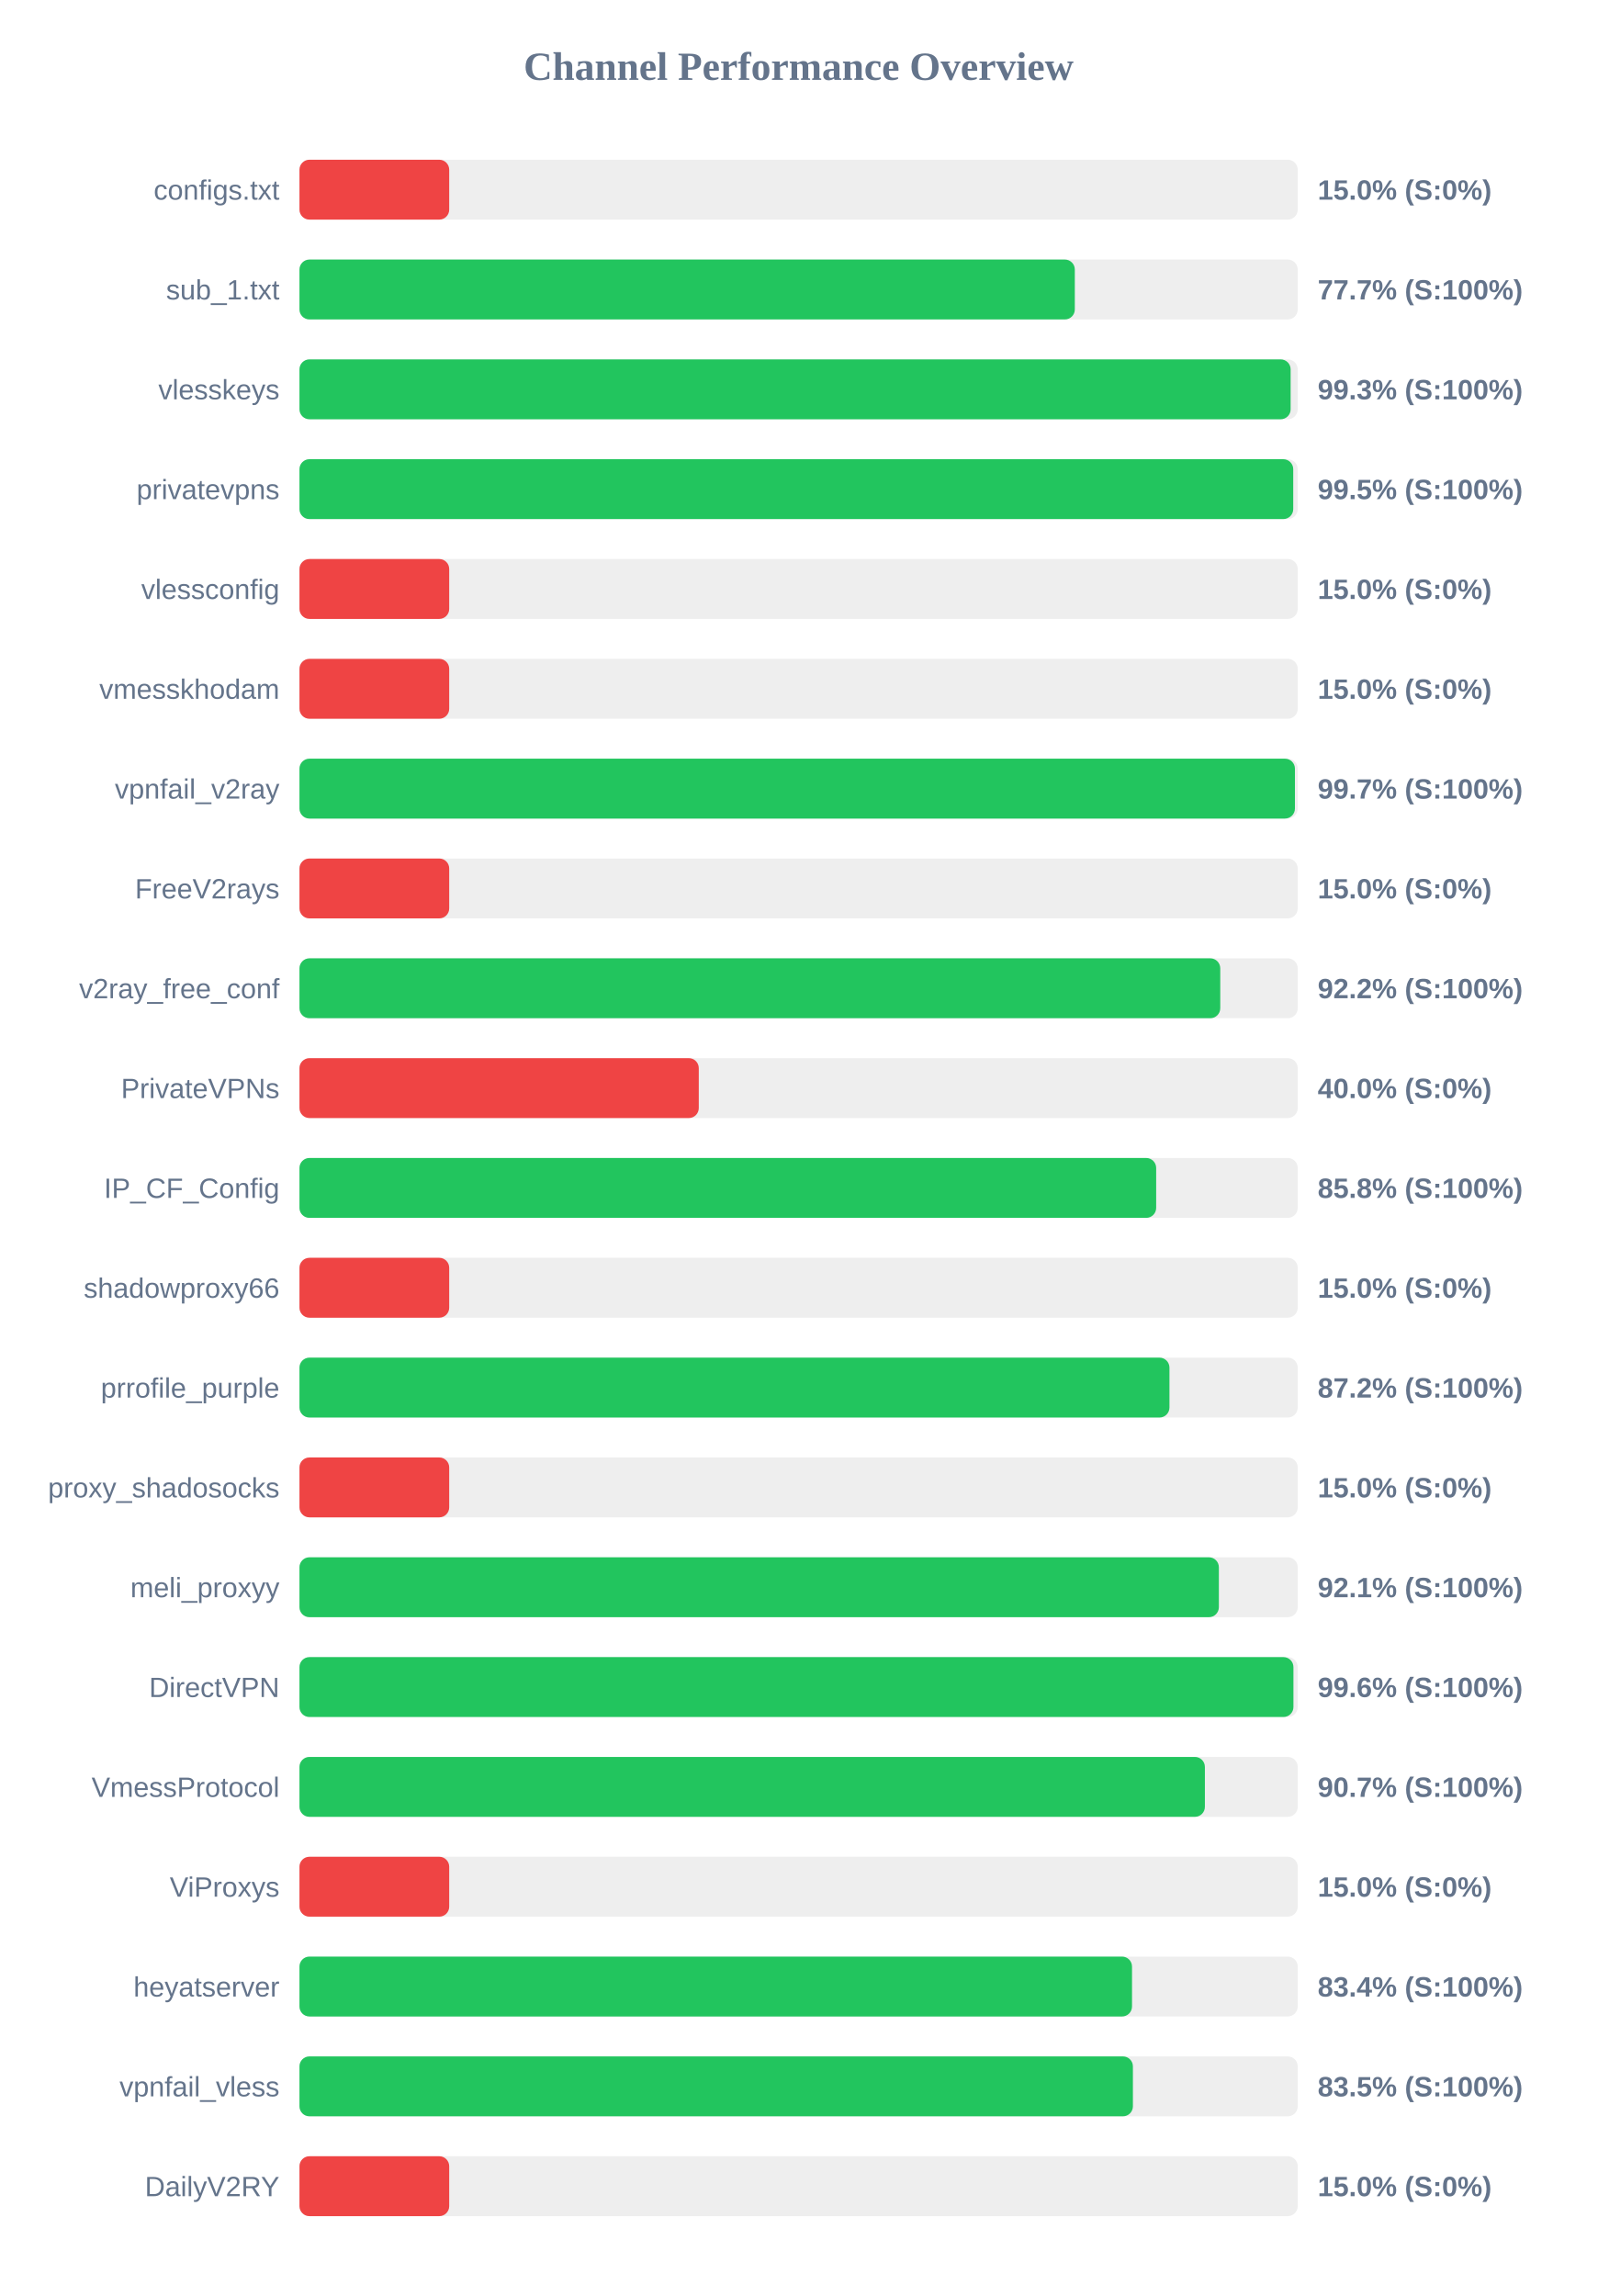
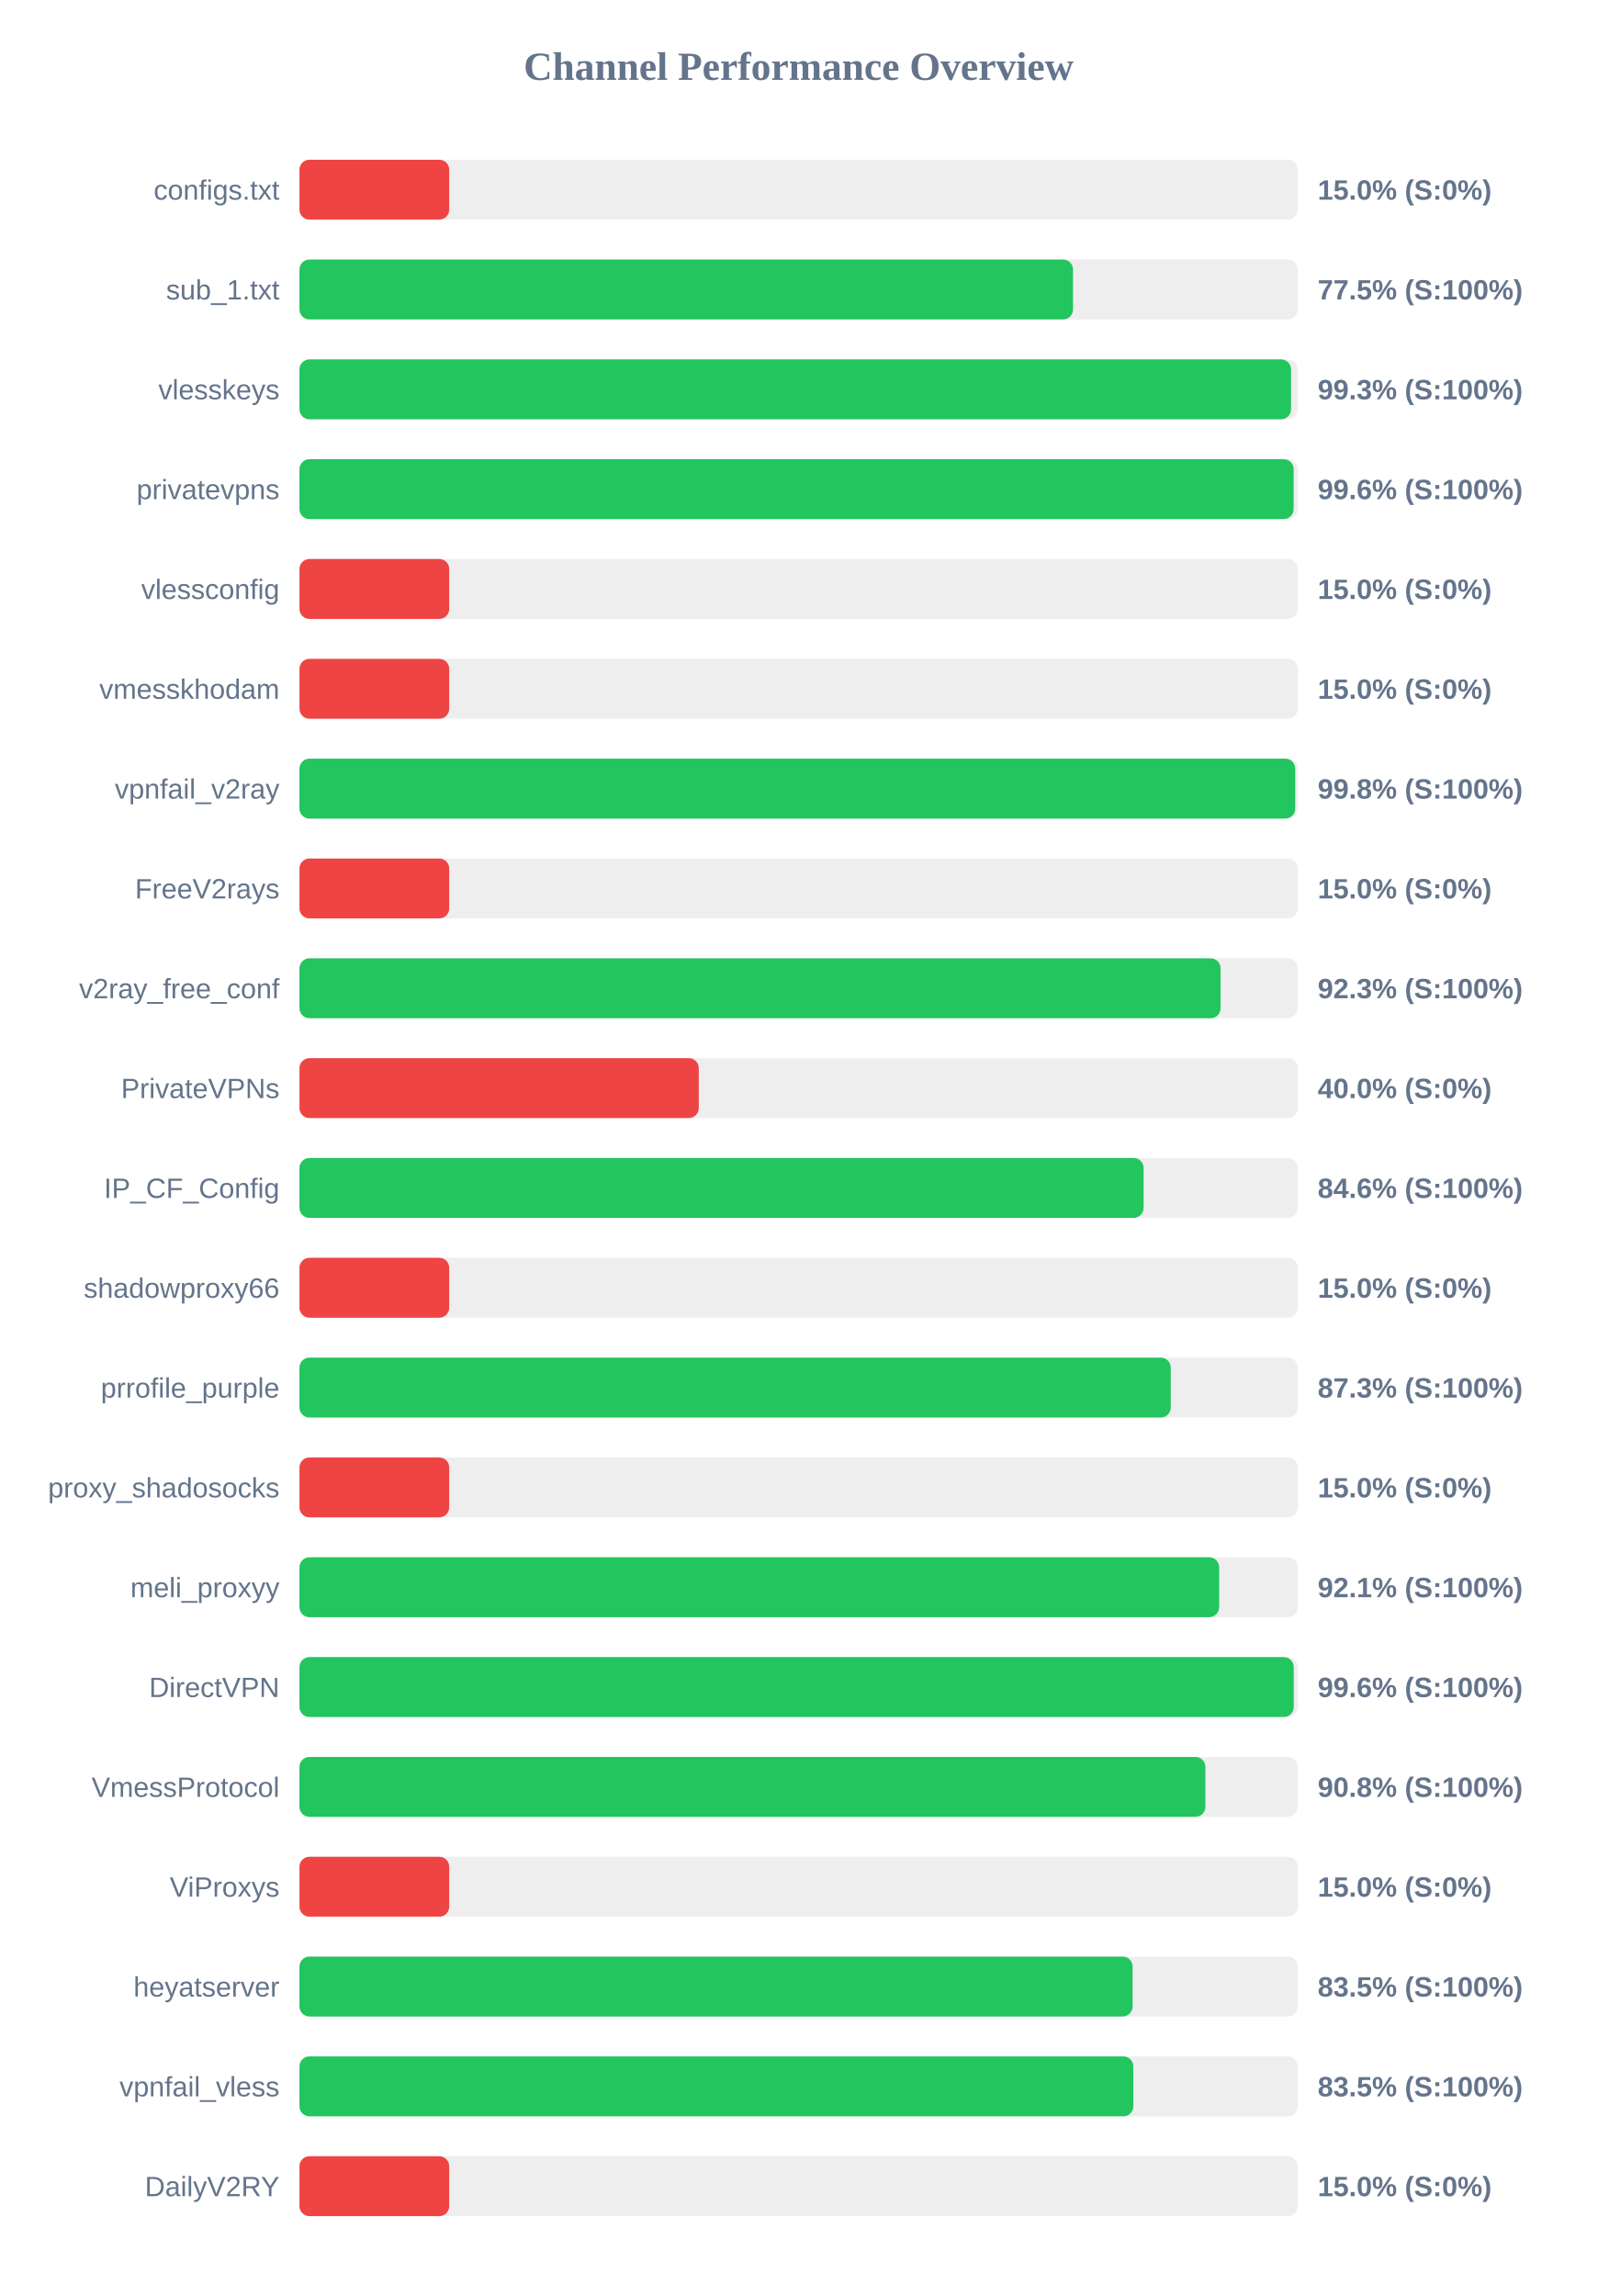
<svg xmlns="http://www.w3.org/2000/svg" width="800" height="1150" version="1.1">
  <style>
        .row { font: 14px Arial; fill: #64748b; }
        .score { font: bold 14px Arial; fill: #64748b; }
    </style>
  <text x="400" y="40" text-anchor="middle" font-size="20px" font-weight="bold" fill="#64748b">Channel Performance Overview</text>
  <rect x="150" y="80" width="500" height="30" fill="#eee" rx="5" />
  <rect x="150" y="80" width="75.0" height="30" fill="#ef4444" rx="5" />
  <text x="140" y="100" text-anchor="end" class="row">configs.txt</text>
  <text x="660" y="100" text-anchor="start" class="score">15.0% (S:0%)</text>
  <rect x="150" y="130" width="500" height="30" fill="#eee" rx="5" />
-   <rect x="150" y="130" width="388.35" height="30" fill="#22c55e" rx="5" />
+   <rect x="150" y="130" width="387.45" height="30" fill="#22c55e" rx="5" />
  <text x="140" y="150" text-anchor="end" class="row">sub_1.txt</text>
-   <text x="660" y="150" text-anchor="start" class="score">77.7% (S:100%)</text>
+   <text x="660" y="150" text-anchor="start" class="score">77.5% (S:100%)</text>
  <rect x="150" y="180" width="500" height="30" fill="#eee" rx="5" />
-   <rect x="150" y="180" width="496.45" height="30" fill="#22c55e" rx="5" />
+   <rect x="150" y="180" width="496.65" height="30" fill="#22c55e" rx="5" />
  <text x="140" y="200" text-anchor="end" class="row">vlesskeys</text>
  <text x="660" y="200" text-anchor="start" class="score">99.3% (S:100%)</text>
  <rect x="150" y="230" width="500" height="30" fill="#eee" rx="5" />
-   <rect x="150" y="230" width="497.75" height="30" fill="#22c55e" rx="5" />
+   <rect x="150" y="230" width="497.95" height="30" fill="#22c55e" rx="5" />
  <text x="140" y="250" text-anchor="end" class="row">privatevpns</text>
-   <text x="660" y="250" text-anchor="start" class="score">99.5% (S:100%)</text>
+   <text x="660" y="250" text-anchor="start" class="score">99.6% (S:100%)</text>
  <rect x="150" y="280" width="500" height="30" fill="#eee" rx="5" />
  <rect x="150" y="280" width="75.0" height="30" fill="#ef4444" rx="5" />
  <text x="140" y="300" text-anchor="end" class="row">vlessconfig</text>
  <text x="660" y="300" text-anchor="start" class="score">15.0% (S:0%)</text>
  <rect x="150" y="330" width="500" height="30" fill="#eee" rx="5" />
  <rect x="150" y="330" width="75.0" height="30" fill="#ef4444" rx="5" />
  <text x="140" y="350" text-anchor="end" class="row">vmesskhodam</text>
  <text x="660" y="350" text-anchor="start" class="score">15.0% (S:0%)</text>
  <rect x="150" y="380" width="500" height="30" fill="#eee" rx="5" />
-   <rect x="150" y="380" width="498.6" height="30" fill="#22c55e" rx="5" />
+   <rect x="150" y="380" width="498.75" height="30" fill="#22c55e" rx="5" />
  <text x="140" y="400" text-anchor="end" class="row">vpnfail_v2ray</text>
-   <text x="660" y="400" text-anchor="start" class="score">99.7% (S:100%)</text>
+   <text x="660" y="400" text-anchor="start" class="score">99.8% (S:100%)</text>
  <rect x="150" y="430" width="500" height="30" fill="#eee" rx="5" />
  <rect x="150" y="430" width="75.0" height="30" fill="#ef4444" rx="5" />
  <text x="140" y="450" text-anchor="end" class="row">FreeV2rays</text>
  <text x="660" y="450" text-anchor="start" class="score">15.0% (S:0%)</text>
  <rect x="150" y="480" width="500" height="30" fill="#eee" rx="5" />
-   <rect x="150" y="480" width="461.2" height="30" fill="#22c55e" rx="5" />
+   <rect x="150" y="480" width="461.35" height="30" fill="#22c55e" rx="5" />
  <text x="140" y="500" text-anchor="end" class="row">v2ray_free_conf</text>
-   <text x="660" y="500" text-anchor="start" class="score">92.2% (S:100%)</text>
+   <text x="660" y="500" text-anchor="start" class="score">92.3% (S:100%)</text>
  <rect x="150" y="530" width="500" height="30" fill="#eee" rx="5" />
  <rect x="150" y="530" width="200.0" height="30" fill="#ef4444" rx="5" />
  <text x="140" y="550" text-anchor="end" class="row">PrivateVPNs</text>
  <text x="660" y="550" text-anchor="start" class="score">40.0% (S:0%)</text>
  <rect x="150" y="580" width="500" height="30" fill="#eee" rx="5" />
-   <rect x="150" y="580" width="429.1" height="30" fill="#22c55e" rx="5" />
+   <rect x="150" y="580" width="422.8" height="30" fill="#22c55e" rx="5" />
  <text x="140" y="600" text-anchor="end" class="row">IP_CF_Config</text>
-   <text x="660" y="600" text-anchor="start" class="score">85.8% (S:100%)</text>
+   <text x="660" y="600" text-anchor="start" class="score">84.6% (S:100%)</text>
  <rect x="150" y="630" width="500" height="30" fill="#eee" rx="5" />
  <rect x="150" y="630" width="75.0" height="30" fill="#ef4444" rx="5" />
  <text x="140" y="650" text-anchor="end" class="row">shadowproxy66</text>
  <text x="660" y="650" text-anchor="start" class="score">15.0% (S:0%)</text>
  <rect x="150" y="680" width="500" height="30" fill="#eee" rx="5" />
-   <rect x="150" y="680" width="435.75" height="30" fill="#22c55e" rx="5" />
+   <rect x="150" y="680" width="436.4" height="30" fill="#22c55e" rx="5" />
  <text x="140" y="700" text-anchor="end" class="row">prrofile_purple</text>
-   <text x="660" y="700" text-anchor="start" class="score">87.2% (S:100%)</text>
+   <text x="660" y="700" text-anchor="start" class="score">87.3% (S:100%)</text>
  <rect x="150" y="730" width="500" height="30" fill="#eee" rx="5" />
  <rect x="150" y="730" width="75.0" height="30" fill="#ef4444" rx="5" />
  <text x="140" y="750" text-anchor="end" class="row">proxy_shadosocks</text>
  <text x="660" y="750" text-anchor="start" class="score">15.0% (S:0%)</text>
  <rect x="150" y="780" width="500" height="30" fill="#eee" rx="5" />
-   <rect x="150" y="780" width="460.5" height="30" fill="#22c55e" rx="5" />
+   <rect x="150" y="780" width="460.65" height="30" fill="#22c55e" rx="5" />
  <text x="140" y="800" text-anchor="end" class="row">meli_proxyy</text>
  <text x="660" y="800" text-anchor="start" class="score">92.1% (S:100%)</text>
  <rect x="150" y="830" width="500" height="30" fill="#eee" rx="5" />
-   <rect x="150" y="830" width="497.85" height="30" fill="#22c55e" rx="5" />
+   <rect x="150" y="830" width="498.0" height="30" fill="#22c55e" rx="5" />
  <text x="140" y="850" text-anchor="end" class="row">DirectVPN</text>
  <text x="660" y="850" text-anchor="start" class="score">99.6% (S:100%)</text>
  <rect x="150" y="880" width="500" height="30" fill="#eee" rx="5" />
-   <rect x="150" y="880" width="453.5" height="30" fill="#22c55e" rx="5" />
+   <rect x="150" y="880" width="453.75" height="30" fill="#22c55e" rx="5" />
  <text x="140" y="900" text-anchor="end" class="row">VmessProtocol</text>
-   <text x="660" y="900" text-anchor="start" class="score">90.7% (S:100%)</text>
+   <text x="660" y="900" text-anchor="start" class="score">90.8% (S:100%)</text>
  <rect x="150" y="930" width="500" height="30" fill="#eee" rx="5" />
  <rect x="150" y="930" width="75.0" height="30" fill="#ef4444" rx="5" />
  <text x="140" y="950" text-anchor="end" class="row">ViProxys</text>
  <text x="660" y="950" text-anchor="start" class="score">15.0% (S:0%)</text>
  <rect x="150" y="980" width="500" height="30" fill="#eee" rx="5" />
-   <rect x="150" y="980" width="417.0" height="30" fill="#22c55e" rx="5" />
+   <rect x="150" y="980" width="417.3" height="30" fill="#22c55e" rx="5" />
  <text x="140" y="1000" text-anchor="end" class="row">heyatserver</text>
-   <text x="660" y="1000" text-anchor="start" class="score">83.4% (S:100%)</text>
+   <text x="660" y="1000" text-anchor="start" class="score">83.5% (S:100%)</text>
  <rect x="150" y="1030" width="500" height="30" fill="#eee" rx="5" />
-   <rect x="150" y="1030" width="417.45" height="30" fill="#22c55e" rx="5" />
+   <rect x="150" y="1030" width="417.65" height="30" fill="#22c55e" rx="5" />
  <text x="140" y="1050" text-anchor="end" class="row">vpnfail_vless</text>
  <text x="660" y="1050" text-anchor="start" class="score">83.5% (S:100%)</text>
  <rect x="150" y="1080" width="500" height="30" fill="#eee" rx="5" />
  <rect x="150" y="1080" width="75.0" height="30" fill="#ef4444" rx="5" />
  <text x="140" y="1100" text-anchor="end" class="row">DailyV2RY</text>
  <text x="660" y="1100" text-anchor="start" class="score">15.0% (S:0%)</text>
</svg>
